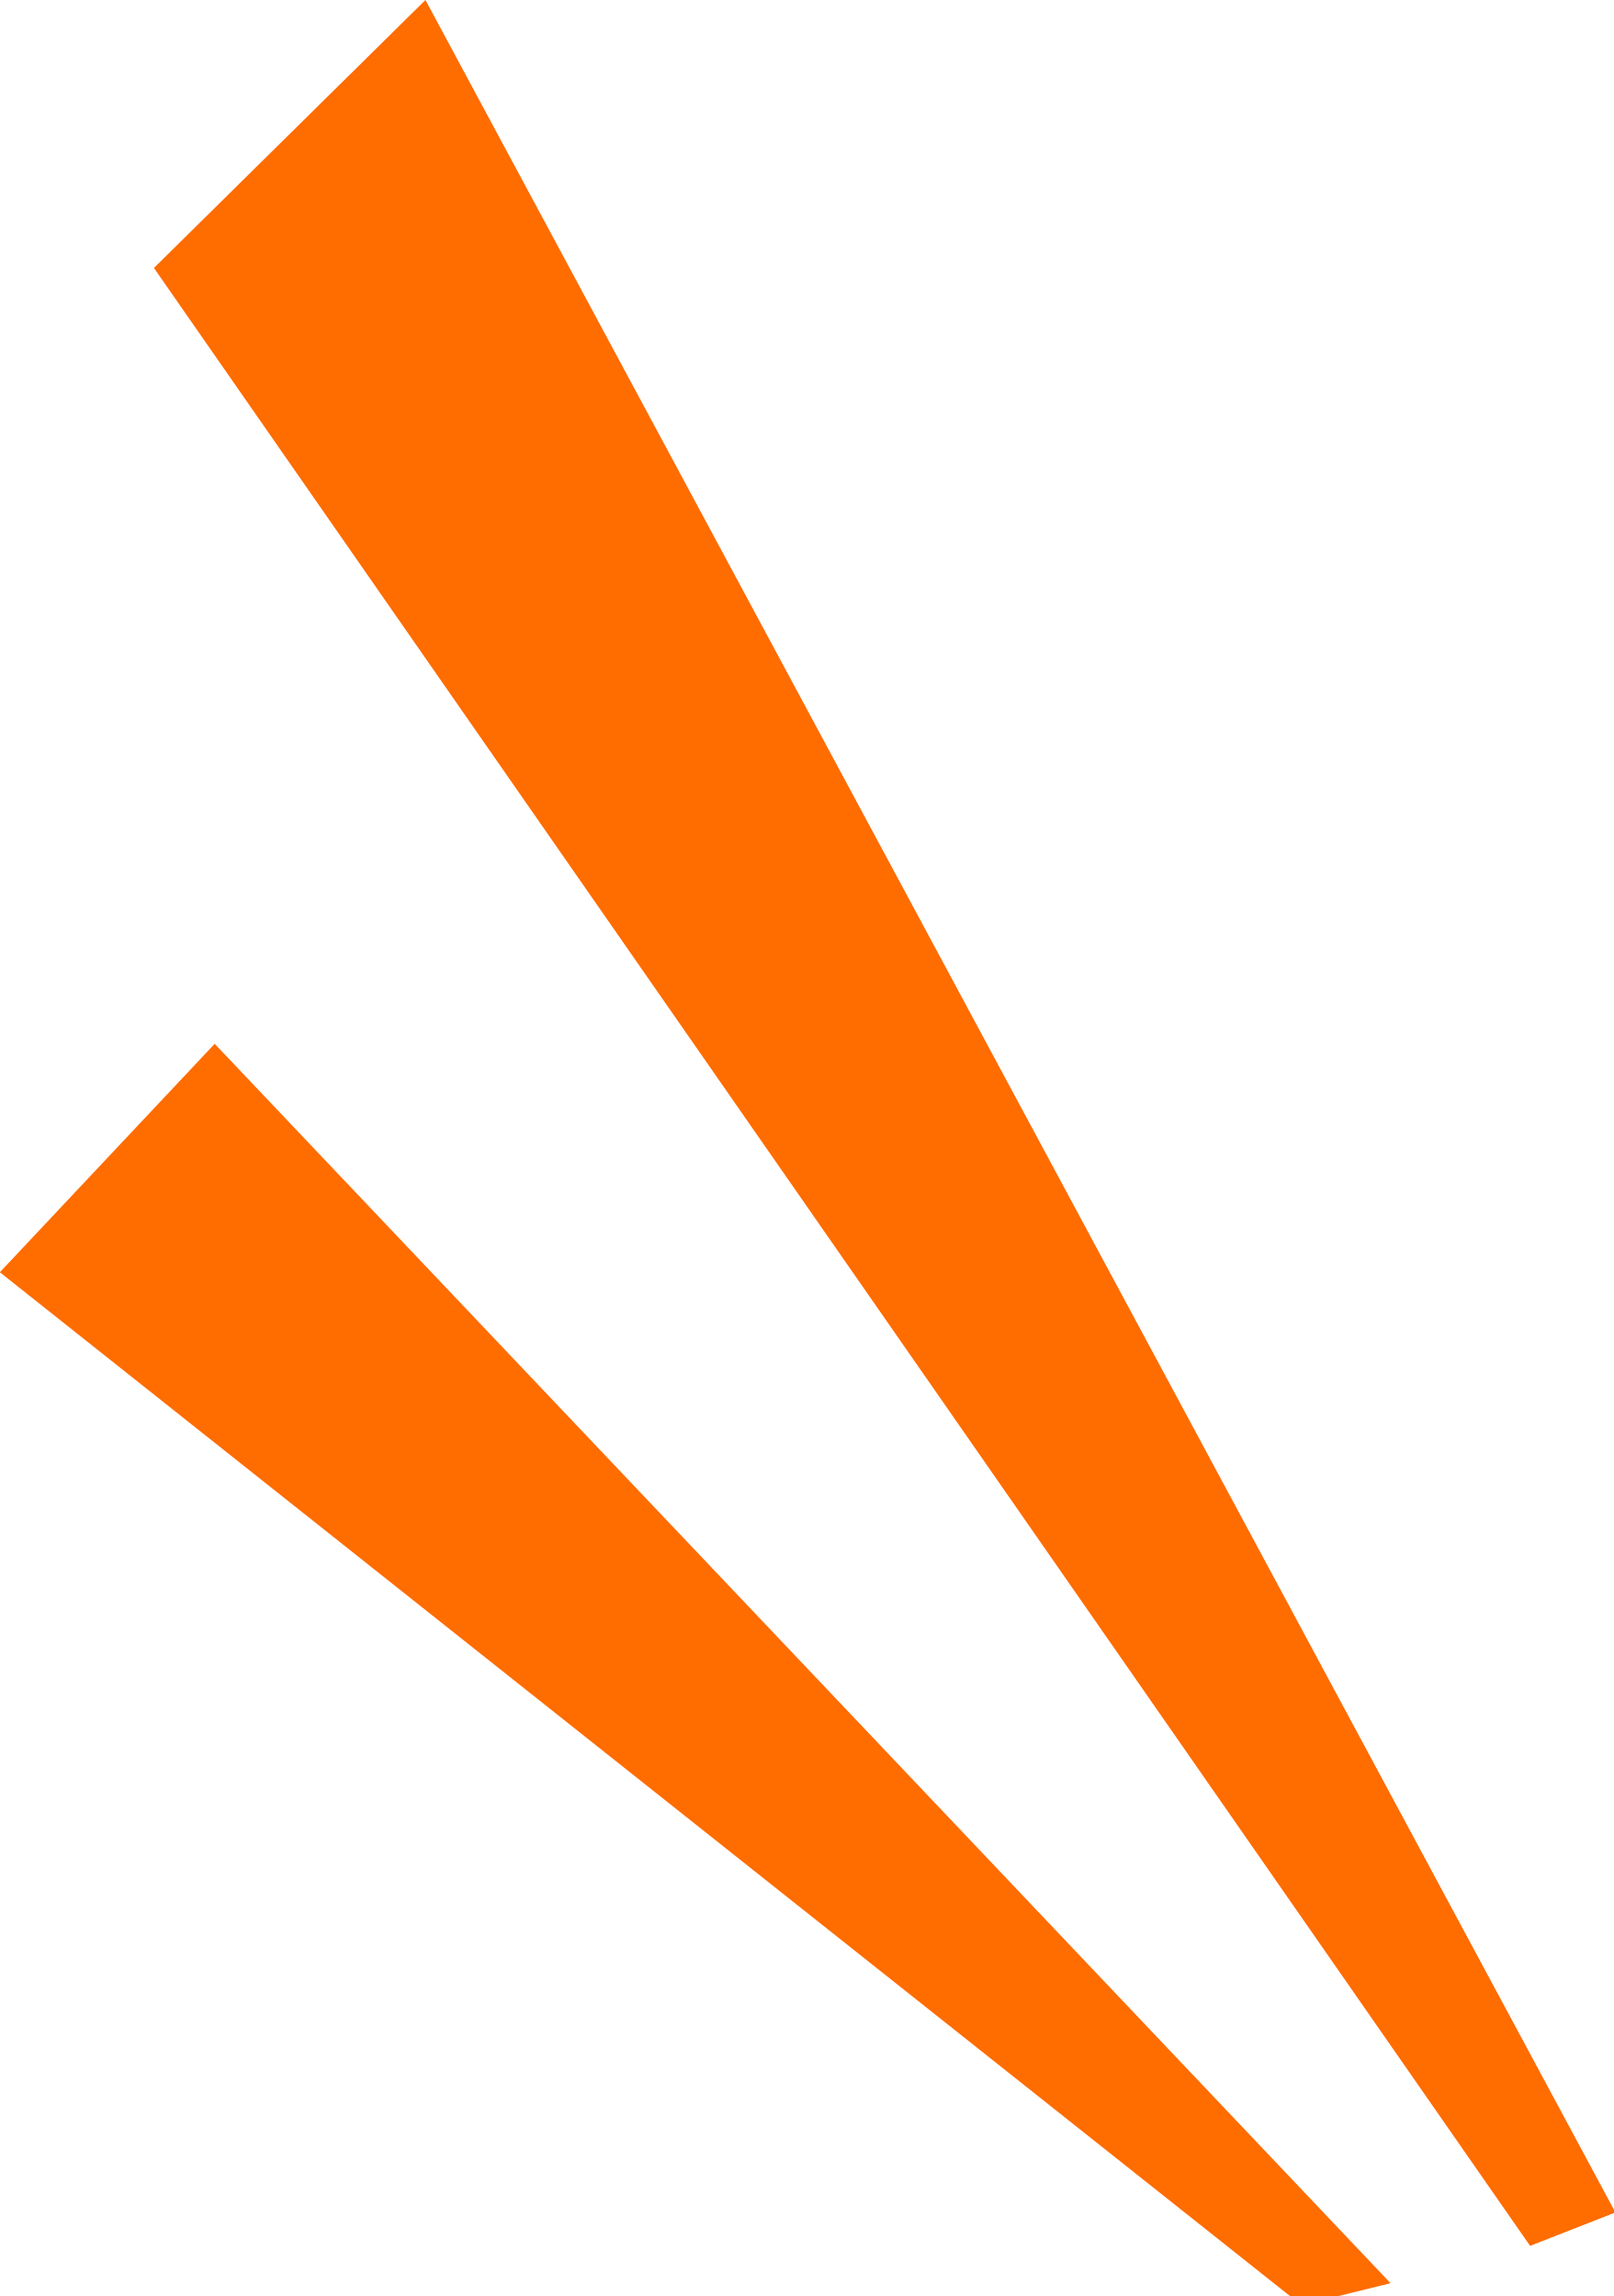
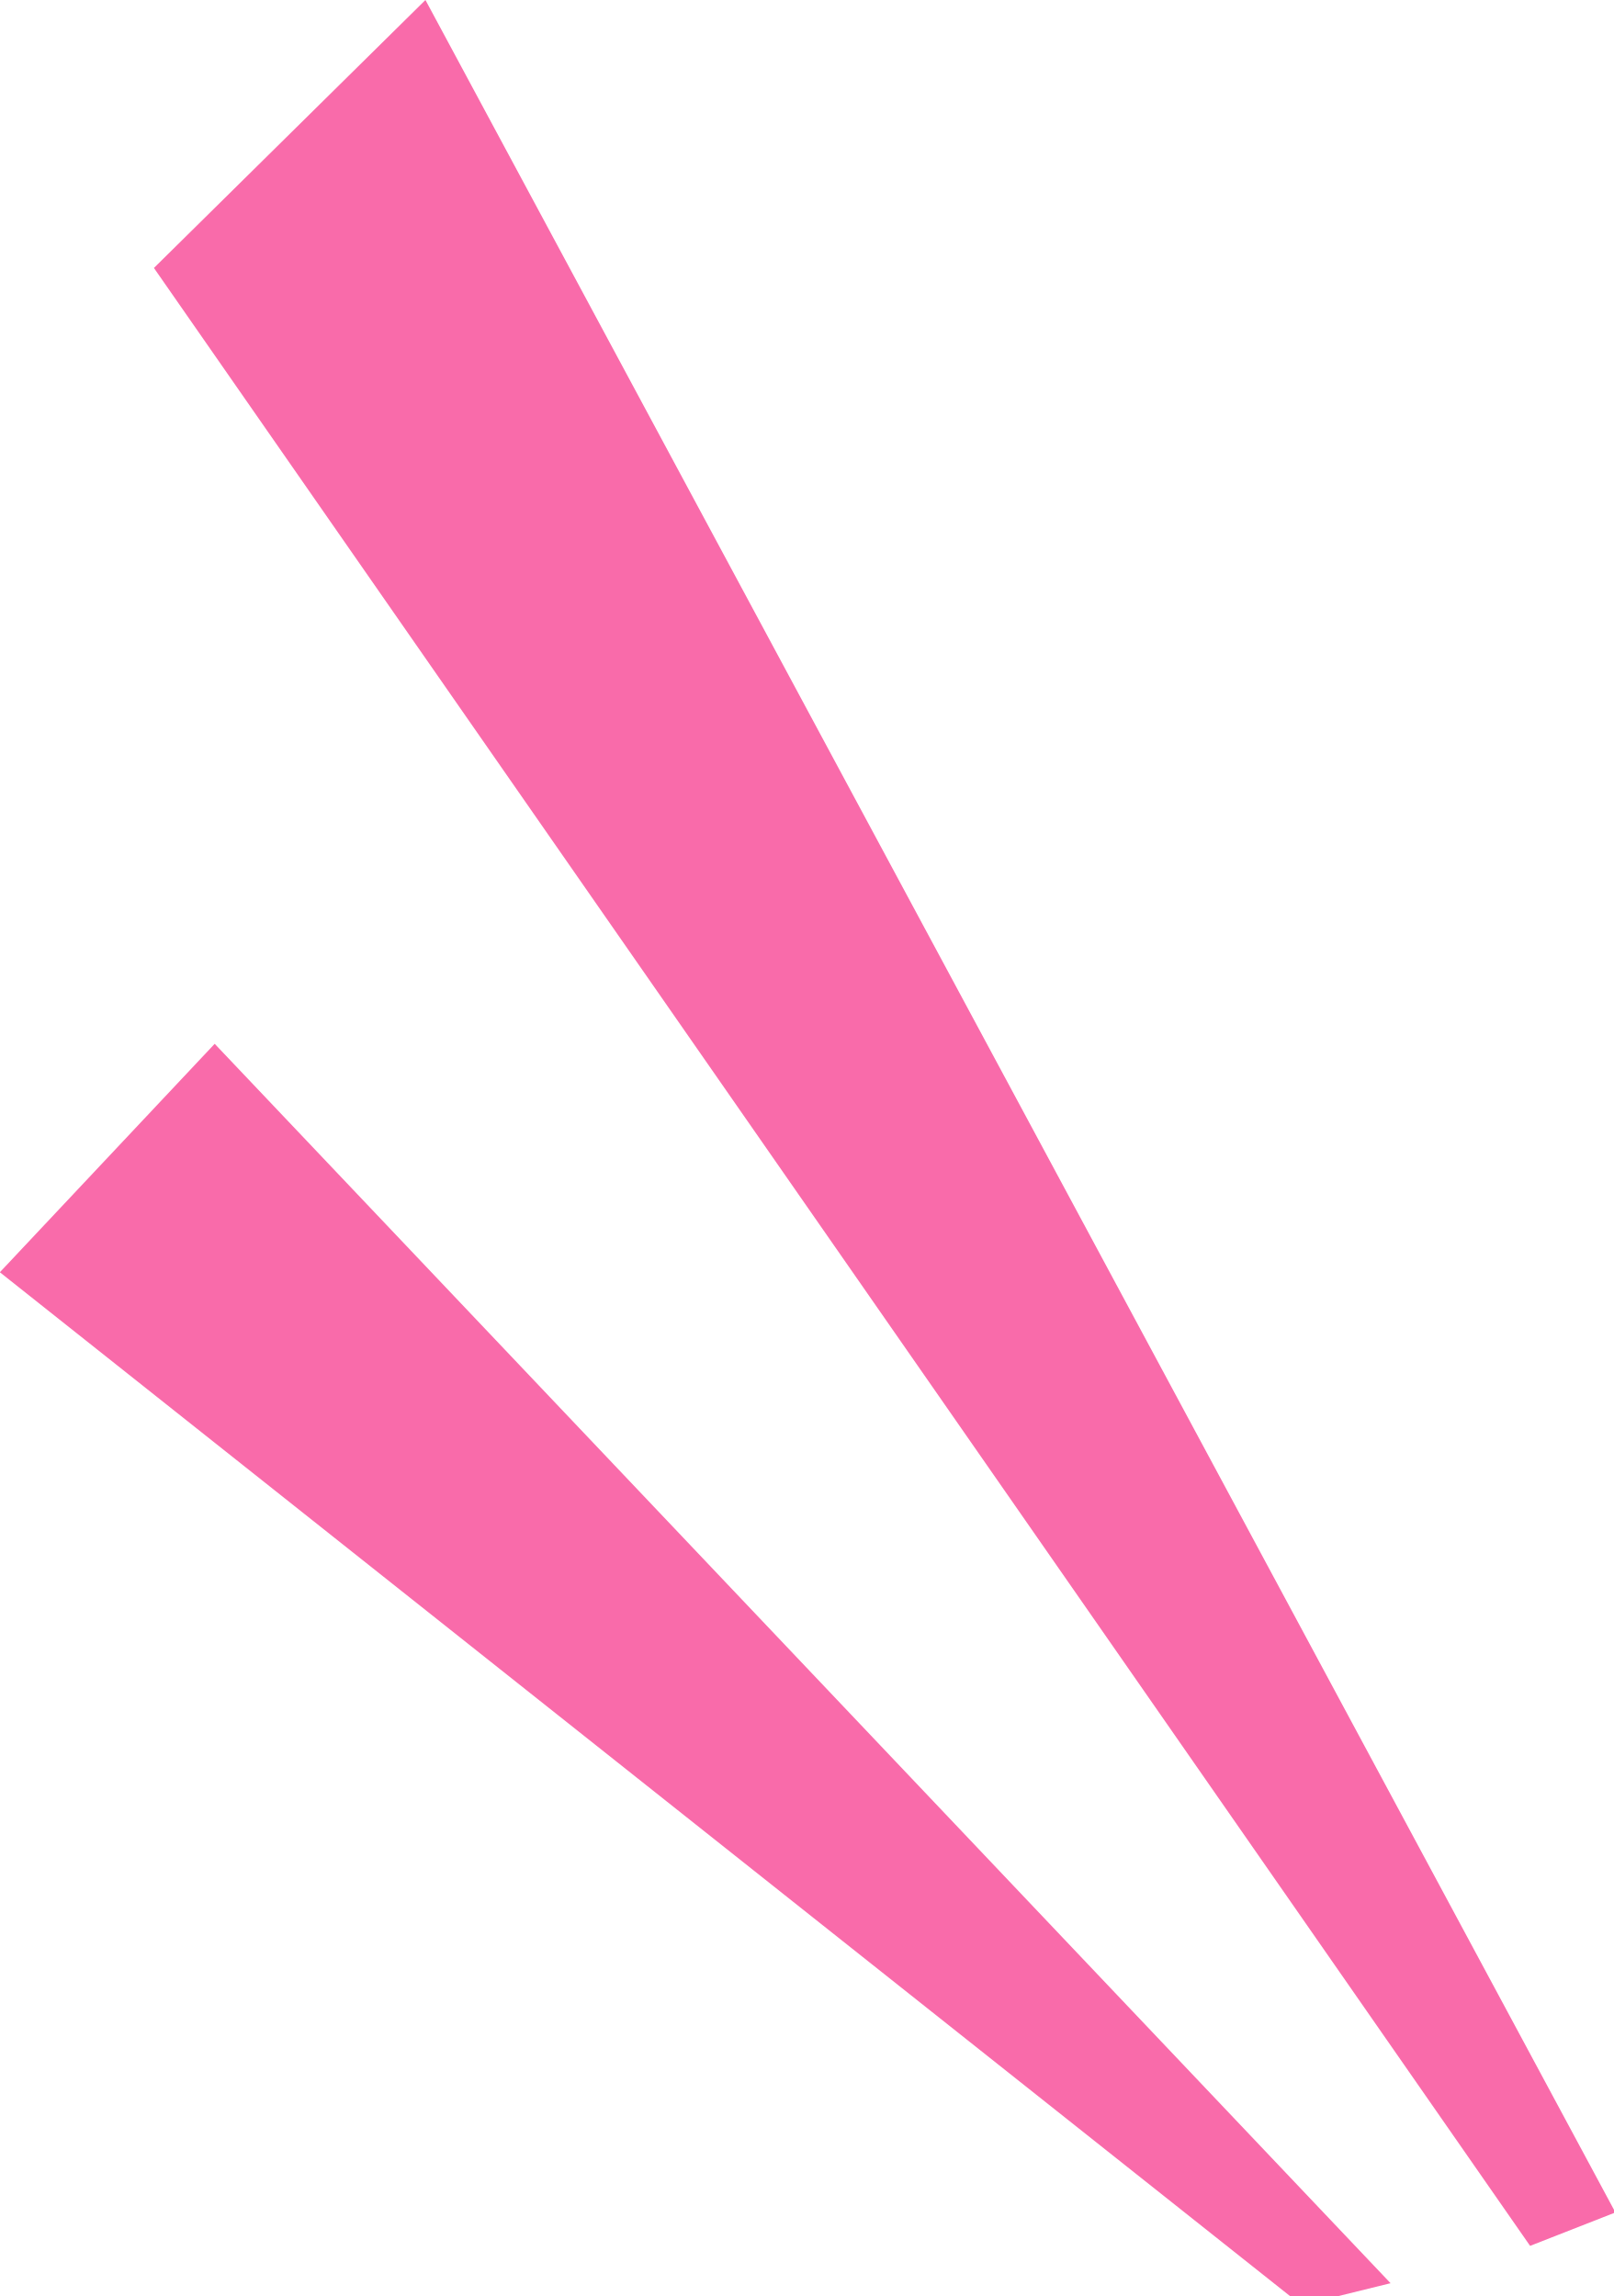
<svg xmlns="http://www.w3.org/2000/svg" width="111" height="158" viewBox="0 0 111 158">
  <defs>
    <style>
      .cls-1 {
-         fill: #ff6c00;
+         fill: #f96baa;
        fill-rule: evenodd;
      }
    </style>
  </defs>
  <path class="cls-1" d="M1070.43,3219.14l80.9,85.29-6.13,1.51-89.55-71.08Z" transform="translate(-1055.66 -3147.31)" />
  <path class="cls-1" d="M1084.93,3147.31l81.87,152.25-5.87,2.3-94.68-136.11Z" transform="translate(-1055.66 -3147.31)" />
</svg>
